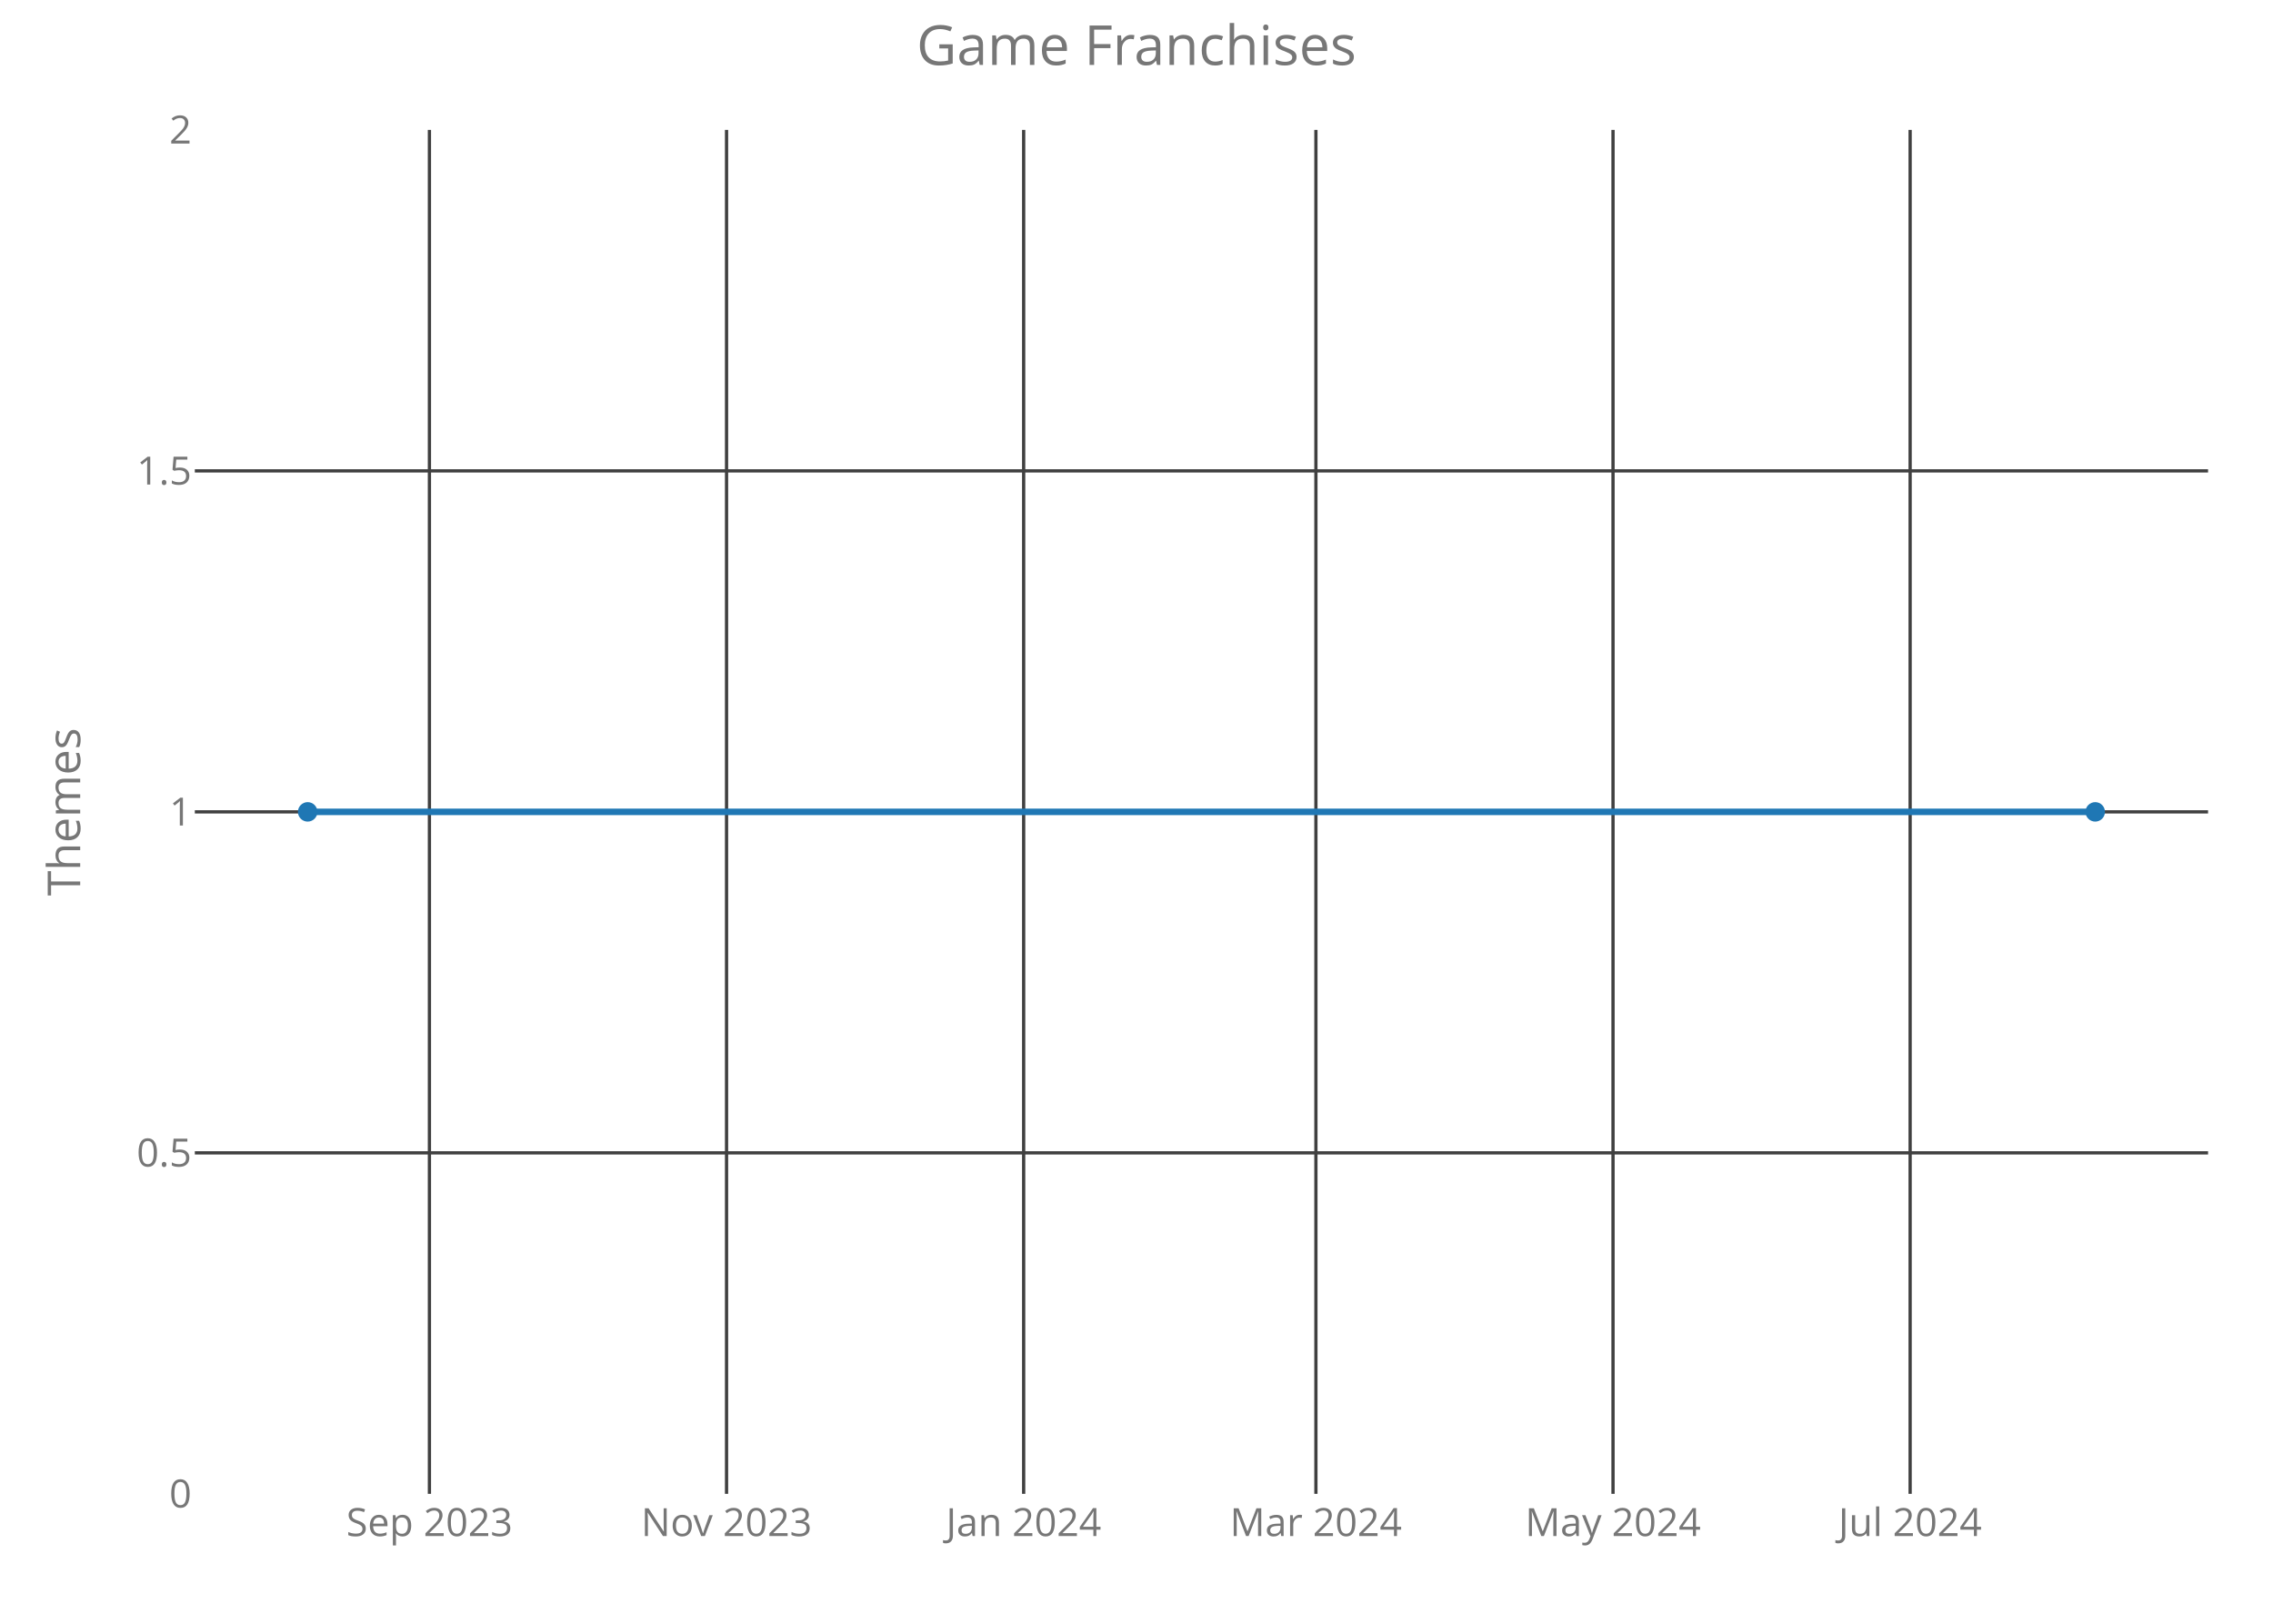
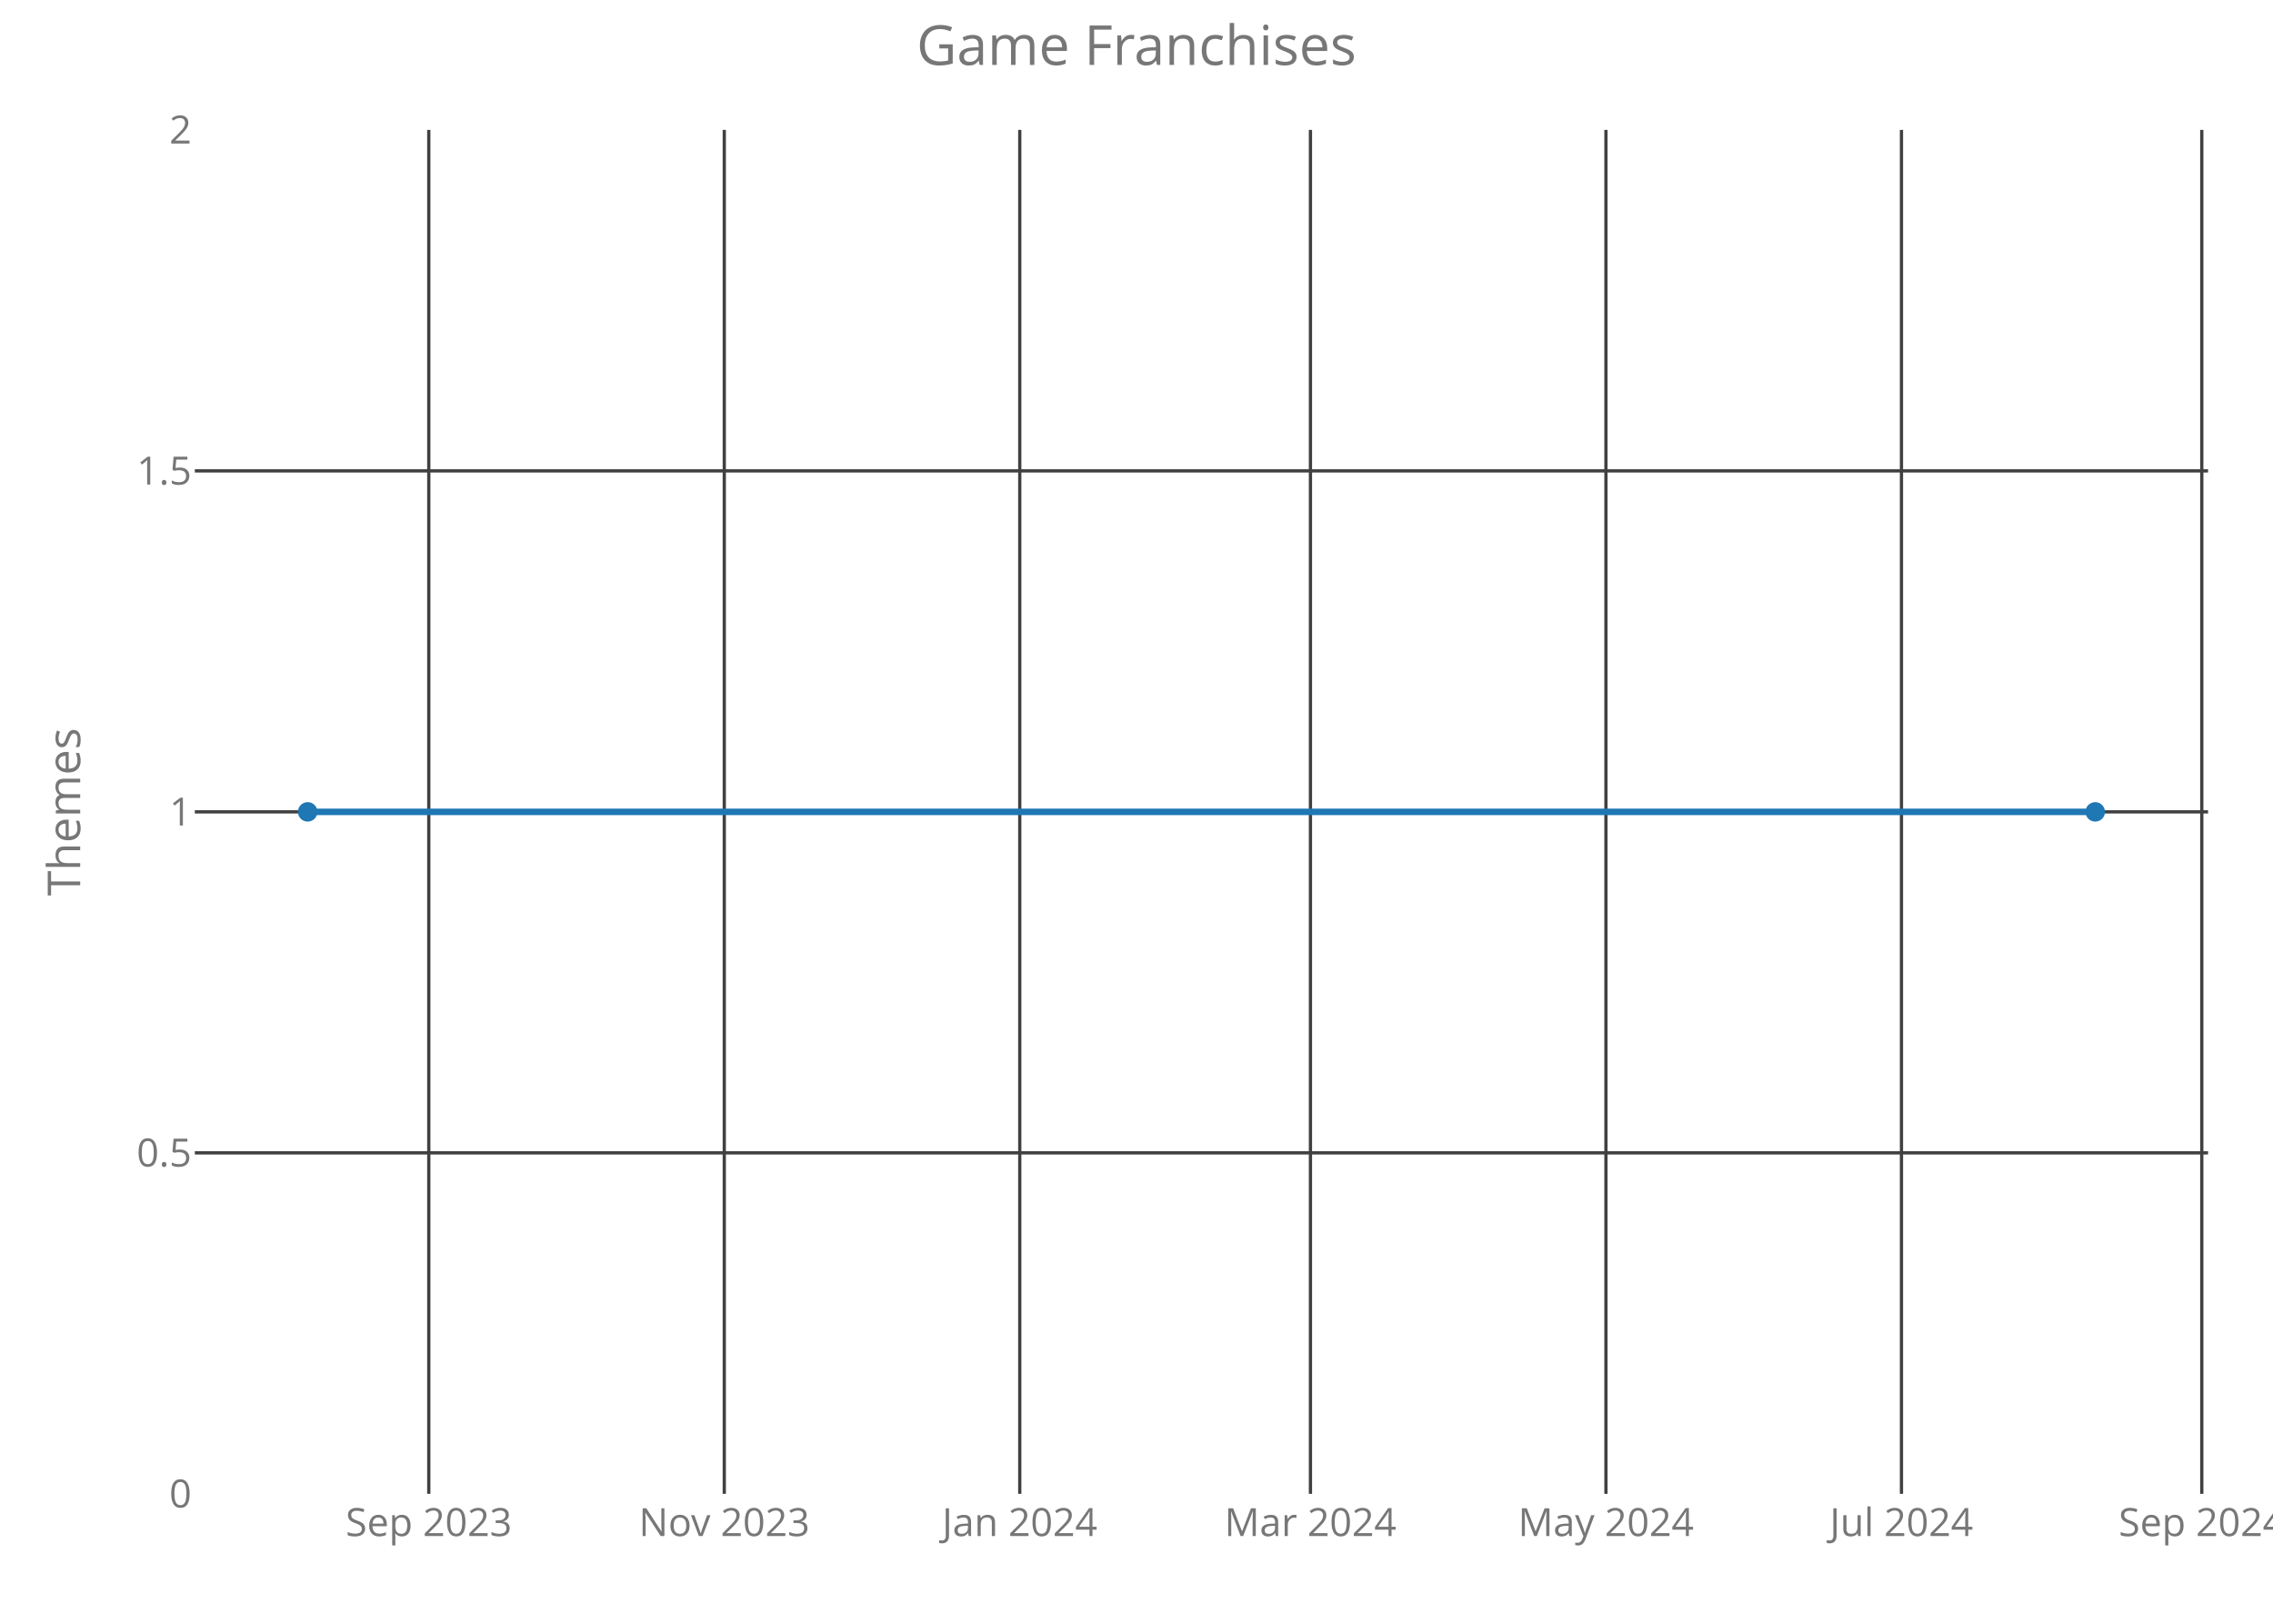
<svg xmlns="http://www.w3.org/2000/svg" class="main-svg" width="700" height="500" style="" viewBox="0 0 700 500">
  <rect x="0" y="0" width="700" height="500" style="fill: rgb(0, 0, 0); fill-opacity: 0;" />
-   <defs id="defs-51b4c8">
+   <defs id="defs-736d61">
    <g class="clips">
-       <clipPath id="clip51b4c8xyplot" class="plotclip">
+       <clipPath id="clip736d61xyplot" class="plotclip">
        <rect width="620" height="420" />
      </clipPath>
-       <clipPath class="axesclip" id="clip51b4c8x">
+       <clipPath class="axesclip" id="clip736d61x">
        <rect x="60" y="0" width="620" height="500" />
      </clipPath>
-       <clipPath class="axesclip" id="clip51b4c8y">
+       <clipPath class="axesclip" id="clip736d61y">
        <rect x="0" y="40" width="700" height="420" />
      </clipPath>
-       <clipPath class="axesclip" id="clip51b4c8xy">
+       <clipPath class="axesclip" id="clip736d61xy">
        <rect x="60" y="40" width="620" height="420" />
      </clipPath>
    </g>
    <g class="gradients" />
  </defs>
  <g class="bglayer">
    <rect class="bg" x="60" y="40" width="620" height="420" style="fill: rgb(0, 0, 0); fill-opacity: 0; stroke-width: 0;" />
  </g>
  <g class="layer-below">
    <g class="imagelayer" />
    <g class="shapelayer" />
  </g>
  <g class="cartesianlayer">
    <g class="subplot xy">
      <g class="layer-subplot">
        <g class="shapelayer" />
        <g class="imagelayer" />
      </g>
      <g class="gridlayer">
        <g class="x">
-           <path class="xgrid crisp" transform="translate(132.25,0)" d="M0,40v420" style="stroke: rgb(64, 64, 64); stroke-opacity: 1; stroke-width: 1px;" />
-           <path class="xgrid crisp" transform="translate(223.75,0)" d="M0,40v420" style="stroke: rgb(64, 64, 64); stroke-opacity: 1; stroke-width: 1px;" />
-           <path class="xgrid crisp" transform="translate(315.25,0)" d="M0,40v420" style="stroke: rgb(64, 64, 64); stroke-opacity: 1; stroke-width: 1px;" />
-           <path class="xgrid crisp" transform="translate(405.25,0)" d="M0,40v420" style="stroke: rgb(64, 64, 64); stroke-opacity: 1; stroke-width: 1px;" />
-           <path class="xgrid crisp" transform="translate(496.75,0)" d="M0,40v420" style="stroke: rgb(64, 64, 64); stroke-opacity: 1; stroke-width: 1px;" />
-           <path class="xgrid crisp" transform="translate(588.25,0)" d="M0,40v420" style="stroke: rgb(64, 64, 64); stroke-opacity: 1; stroke-width: 1px;" />
+           <path class="xgrid crisp" transform="translate(132.05,0)" d="M0,40v420" style="stroke: rgb(64, 64, 64); stroke-opacity: 1; stroke-width: 1px;" />
+           <path class="xgrid crisp" transform="translate(223.05,0)" d="M0,40v420" style="stroke: rgb(64, 64, 64); stroke-opacity: 1; stroke-width: 1px;" />
+           <path class="xgrid crisp" transform="translate(314.05,0)" d="M0,40v420" style="stroke: rgb(64, 64, 64); stroke-opacity: 1; stroke-width: 1px;" />
+           <path class="xgrid crisp" transform="translate(403.57,0)" d="M0,40v420" style="stroke: rgb(64, 64, 64); stroke-opacity: 1; stroke-width: 1px;" />
+           <path class="xgrid crisp" transform="translate(494.57,0)" d="M0,40v420" style="stroke: rgb(64, 64, 64); stroke-opacity: 1; stroke-width: 1px;" />
+           <path class="xgrid crisp" transform="translate(585.58,0)" d="M0,40v420" style="stroke: rgb(64, 64, 64); stroke-opacity: 1; stroke-width: 1px;" />
+           <path class="xgrid crisp" transform="translate(678.07,0)" d="M0,40v420" style="stroke: rgb(64, 64, 64); stroke-opacity: 1; stroke-width: 1px;" />
        </g>
        <g class="y">
          <path class="ygrid crisp" transform="translate(0,355)" d="M60,0h620" style="stroke: rgb(64, 64, 64); stroke-opacity: 1; stroke-width: 1px;" />
          <path class="ygrid crisp" transform="translate(0,250)" d="M60,0h620" style="stroke: rgb(64, 64, 64); stroke-opacity: 1; stroke-width: 1px;" />
          <path class="ygrid crisp" transform="translate(0,145)" d="M60,0h620" style="stroke: rgb(64, 64, 64); stroke-opacity: 1; stroke-width: 1px;" />
        </g>
      </g>
      <g class="zerolinelayer" />
      <path class="xlines-below crisp" d="M0,0" style="fill: none;" />
      <path class="ylines-below crisp" d="M0,0" style="fill: none;" />
      <g class="overlines-below" />
      <g class="xaxislayer-below">
        <g class="xtick">
-           <text text-anchor="middle" x="0" y="473" transform="translate(132.25,0)" style="font-family: 'Open Sans'; font-size: 12px; fill: rgb(119, 119, 119); fill-opacity: 1; white-space: pre;">Sep 2023</text>
+           <text text-anchor="middle" x="0" y="473" transform="translate(132.05,0)" style="font-family: 'Open Sans'; font-size: 12px; fill: rgb(119, 119, 119); fill-opacity: 1; white-space: pre;">Sep 2023</text>
        </g>
        <g class="xtick">
-           <text text-anchor="middle" x="0" y="473" transform="translate(223.75,0)" style="font-family: 'Open Sans'; font-size: 12px; fill: rgb(119, 119, 119); fill-opacity: 1; white-space: pre;">Nov 2023</text>
+           <text text-anchor="middle" x="0" y="473" transform="translate(223.05,0)" style="font-family: 'Open Sans'; font-size: 12px; fill: rgb(119, 119, 119); fill-opacity: 1; white-space: pre;">Nov 2023</text>
        </g>
        <g class="xtick">
-           <text text-anchor="middle" x="0" y="473" transform="translate(315.25,0)" style="font-family: 'Open Sans'; font-size: 12px; fill: rgb(119, 119, 119); fill-opacity: 1; white-space: pre;">Jan 2024</text>
+           <text text-anchor="middle" x="0" y="473" transform="translate(314.05,0)" style="font-family: 'Open Sans'; font-size: 12px; fill: rgb(119, 119, 119); fill-opacity: 1; white-space: pre;">Jan 2024</text>
        </g>
        <g class="xtick">
-           <text text-anchor="middle" x="0" y="473" transform="translate(405.25,0)" style="font-family: 'Open Sans'; font-size: 12px; fill: rgb(119, 119, 119); fill-opacity: 1; white-space: pre;">Mar 2024</text>
+           <text text-anchor="middle" x="0" y="473" transform="translate(403.57,0)" style="font-family: 'Open Sans'; font-size: 12px; fill: rgb(119, 119, 119); fill-opacity: 1; white-space: pre;">Mar 2024</text>
        </g>
        <g class="xtick">
-           <text text-anchor="middle" x="0" y="473" transform="translate(496.75,0)" style="font-family: 'Open Sans'; font-size: 12px; fill: rgb(119, 119, 119); fill-opacity: 1; white-space: pre;">May 2024</text>
+           <text text-anchor="middle" x="0" y="473" transform="translate(494.57,0)" style="font-family: 'Open Sans'; font-size: 12px; fill: rgb(119, 119, 119); fill-opacity: 1; white-space: pre;">May 2024</text>
        </g>
        <g class="xtick">
-           <text text-anchor="middle" x="0" y="473" transform="translate(588.25,0)" style="font-family: 'Open Sans'; font-size: 12px; fill: rgb(119, 119, 119); fill-opacity: 1; white-space: pre;">Jul 2024</text>
+           <text text-anchor="middle" x="0" y="473" transform="translate(585.58,0)" style="font-family: 'Open Sans'; font-size: 12px; fill: rgb(119, 119, 119); fill-opacity: 1; white-space: pre;">Jul 2024</text>
+         </g>
+         <g class="xtick">
+           <text text-anchor="middle" x="0" y="473" transform="translate(678.07,0)" style="font-family: 'Open Sans'; font-size: 12px; fill: rgb(119, 119, 119); fill-opacity: 1; white-space: pre;">Sep 2024</text>
        </g>
      </g>
      <g class="yaxislayer-below">
        <g class="ytick">
          <text text-anchor="end" x="59" y="4.2" transform="translate(0,460)" style="font-family: 'Open Sans'; font-size: 12px; fill: rgb(119, 119, 119); fill-opacity: 1; white-space: pre;">0</text>
        </g>
        <g class="ytick">
          <text text-anchor="end" x="59" y="4.2" transform="translate(0,355)" style="font-family: 'Open Sans'; font-size: 12px; fill: rgb(119, 119, 119); fill-opacity: 1; white-space: pre;">0.5</text>
        </g>
        <g class="ytick">
          <text text-anchor="end" x="59" y="4.2" transform="translate(0,250)" style="font-family: 'Open Sans'; font-size: 12px; fill: rgb(119, 119, 119); fill-opacity: 1; white-space: pre;">1</text>
        </g>
        <g class="ytick">
          <text text-anchor="end" x="59" y="4.2" transform="translate(0,145)" style="font-family: 'Open Sans'; font-size: 12px; fill: rgb(119, 119, 119); fill-opacity: 1; white-space: pre;">1.5</text>
        </g>
        <g class="ytick">
          <text text-anchor="end" x="59" y="4.2" transform="translate(0,40)" style="font-family: 'Open Sans'; font-size: 12px; fill: rgb(119, 119, 119); fill-opacity: 1; white-space: pre;">2</text>
        </g>
      </g>
      <g class="overaxes-below" />
-       <g class="plot" transform="translate(60,40)" clip-path="url('#clip51b4c8xyplot')">
+       <g class="plot" transform="translate(60,40)" clip-path="url('#clip736d61xyplot')">
        <g class="scatterlayer mlayer">
-           <g class="trace scatter trace308176" style="stroke-miterlimit: 2; opacity: 1;">
+           <g class="trace scatter tracedd3fbd" style="stroke-miterlimit: 2; opacity: 1;">
            <g class="fills" />
            <g class="errorbars" />
            <g class="lines">
              <path class="js-line" d="M34.75,210L585.25,210" style="vector-effect: non-scaling-stroke; fill: none; stroke: rgb(31, 119, 180); stroke-opacity: 1; stroke-width: 2px; opacity: 1;" />
            </g>
            <g class="points">
              <path class="point" transform="translate(34.75,210)" d="M3,0A3,3 0 1,1 0,-3A3,3 0 0,1 3,0Z" style="opacity: 1; stroke-width: 0px; fill: rgb(31, 119, 180); fill-opacity: 1;" />
              <path class="point" transform="translate(585.25,210)" d="M3,0A3,3 0 1,1 0,-3A3,3 0 0,1 3,0Z" style="opacity: 1; stroke-width: 0px; fill: rgb(31, 119, 180); fill-opacity: 1;" />
            </g>
            <g class="text" />
          </g>
        </g>
      </g>
      <g class="overplot" />
      <path class="xlines-above" />
      <path class="ylines-above" />
      <g class="overlines-above" />
      <g class="xaxislayer-above" />
      <g class="yaxislayer-above" />
      <g class="overaxes-above" />
    </g>
  </g>
  <g class="polarlayer" />
  <g class="ternarylayer" />
  <g class="geolayer" />
  <g class="funnelarealayer" />
  <g class="pielayer" />
  <g class="treemaplayer" />
  <g class="sunburstlayer" />
  <g class="glimages" />
-   <defs id="topdefs-51b4c8">
+   <defs id="topdefs-736d61">
    <g class="clips" />
  </defs>
  <g class="layer-above">
    <g class="imagelayer" />
    <g class="shapelayer" />
  </g>
  <g class="infolayer">
    <g class="g-gtitle">
      <text class="gtitle" x="350" y="20" text-anchor="middle" dy="0em" style="font-family: 'Open Sans'; font-size: 17px; fill: rgb(119, 119, 119); opacity: 1; font-weight: normal; white-space: pre;">Game Franchises</text>
    </g>
    <g class="g-xtitle" />
    <g class="g-ytitle">
      <text class="ytitle" transform="rotate(-90,24.7,250)" x="24.7" y="250" text-anchor="middle" style="font-family: 'Open Sans'; font-size: 14px; fill: rgb(119, 119, 119); opacity: 1; font-weight: normal; white-space: pre;">Themes</text>
    </g>
  </g>
</svg>
